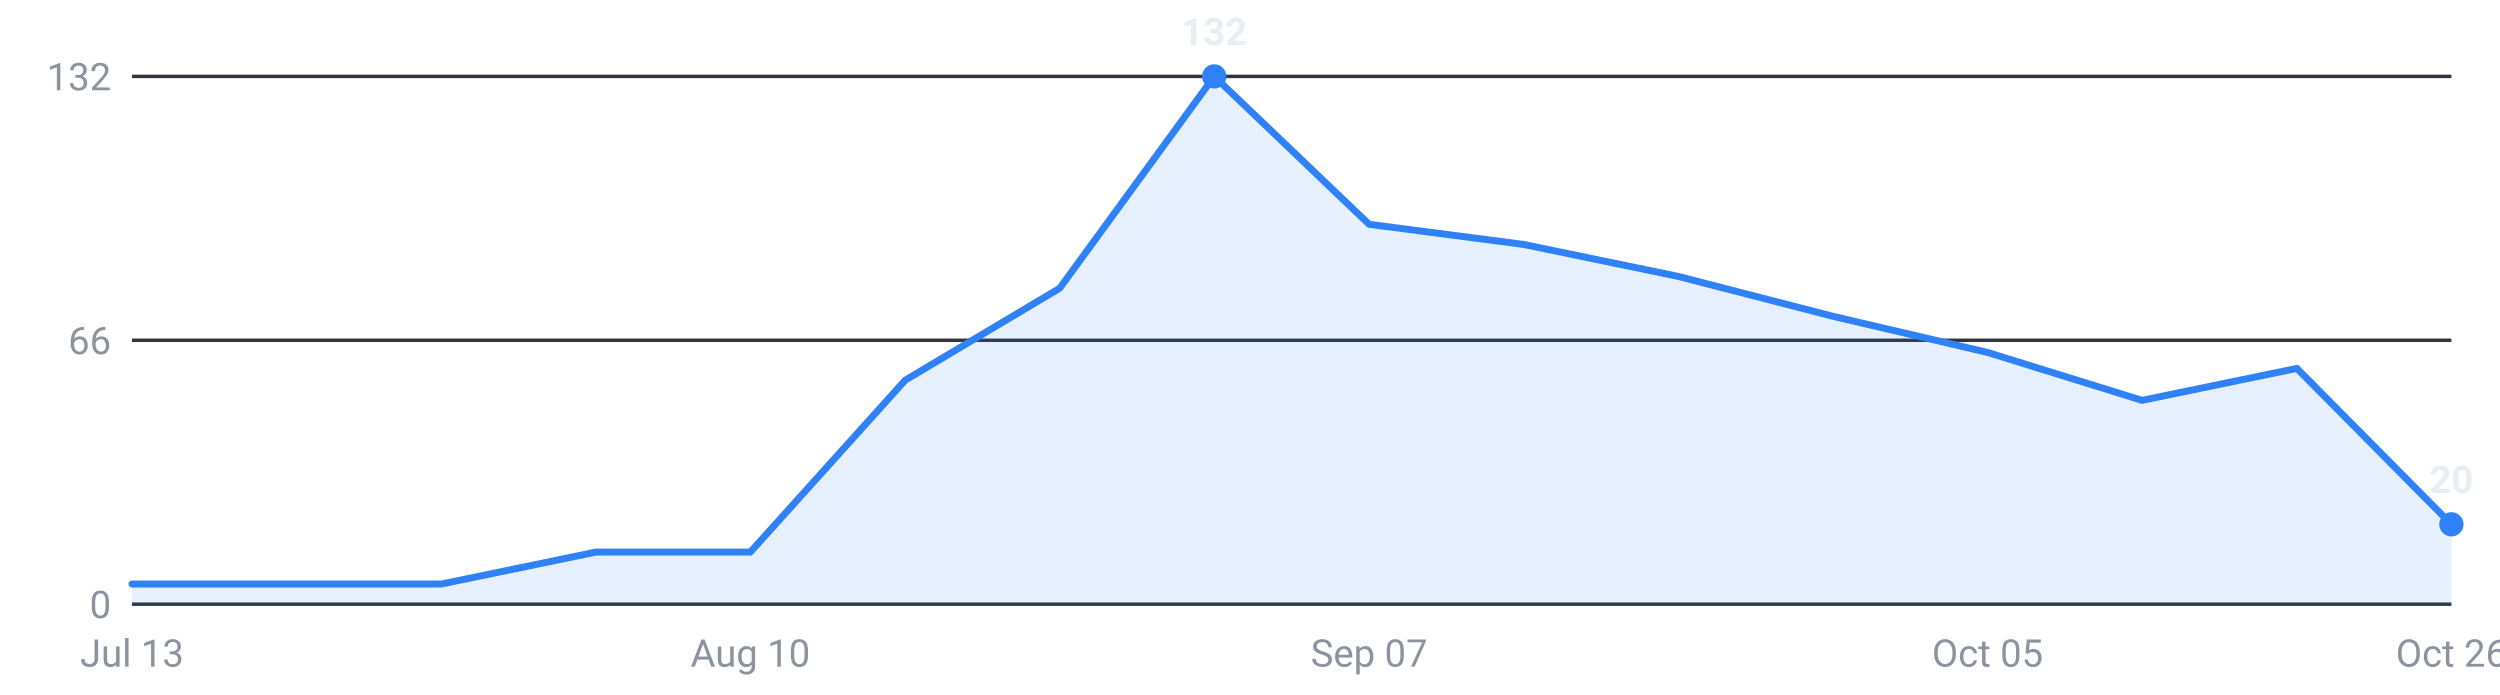
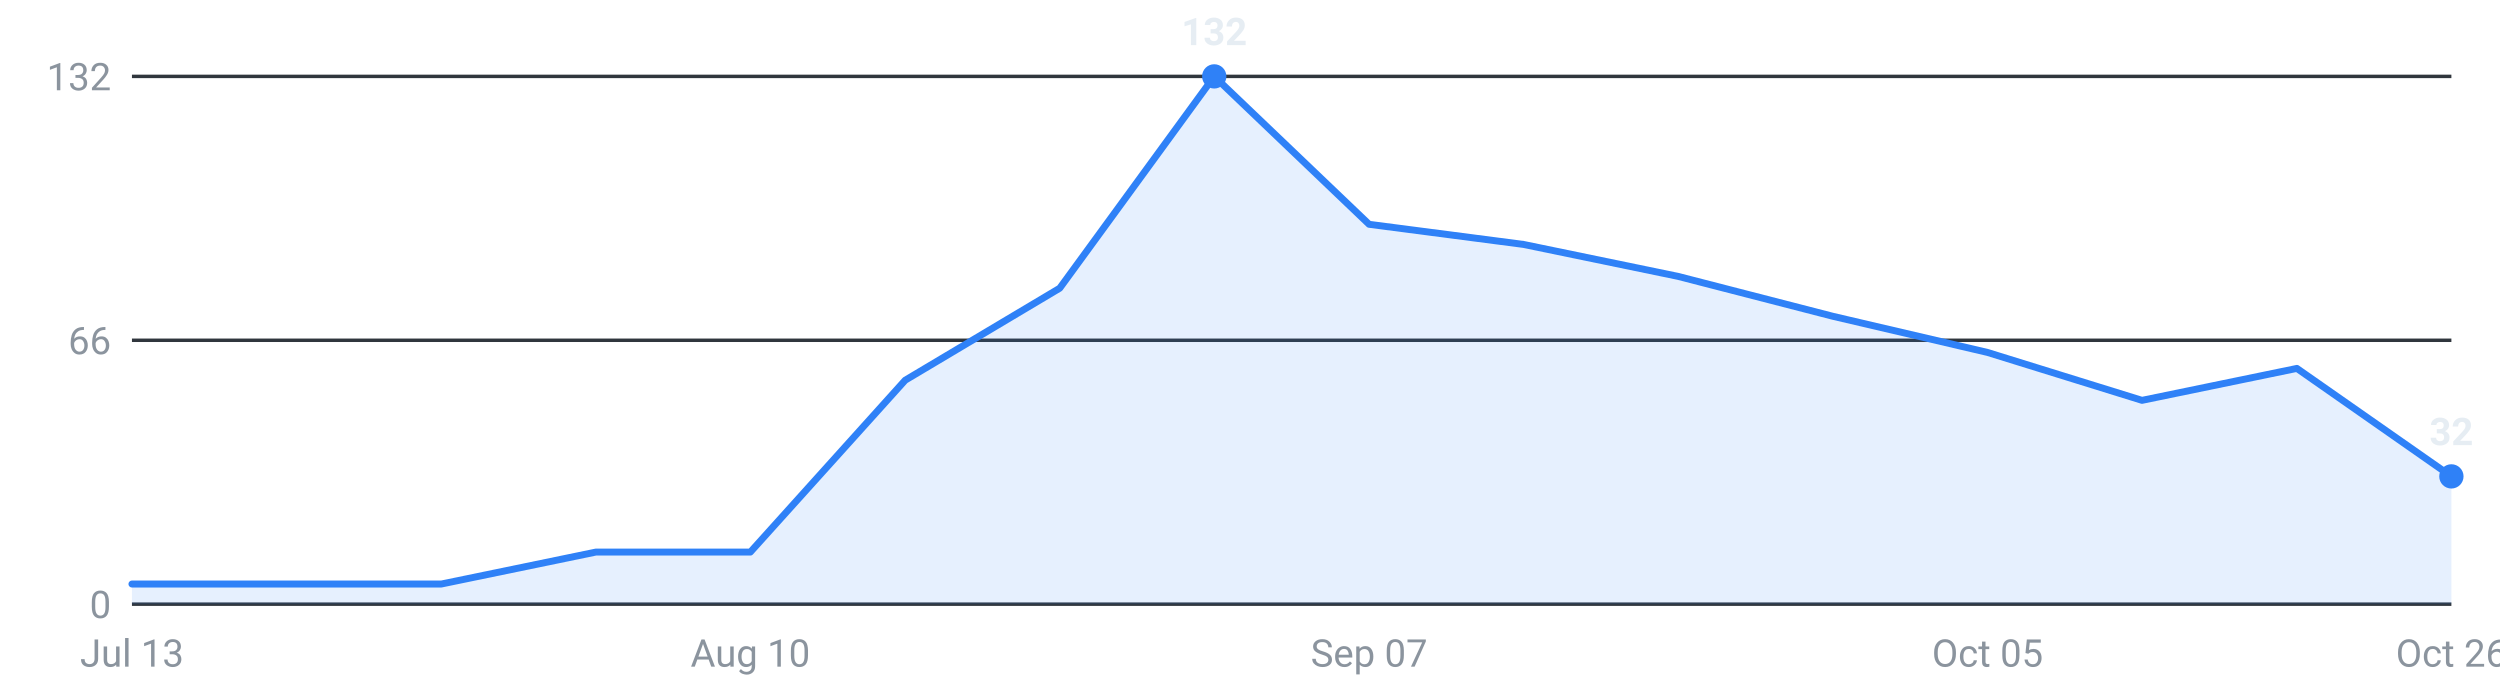
<svg xmlns="http://www.w3.org/2000/svg" viewBox="0 0 720 200" width="720" height="200" role="img" aria-label="Internships posted per week, last 16 weeks">
  <g font-family="-apple-system,Segoe UI,Roboto,sans-serif" font-size="11">
    <line x1="38" y1="174.0" x2="706" y2="174.0" stroke="#30363d" stroke-width="1" />
    <text x="32" y="178.0" text-anchor="end" fill="#8b949e">0</text>
    <line x1="38" y1="98.0" x2="706" y2="98.0" stroke="#30363d" stroke-width="1" />
    <text x="32" y="102.0" text-anchor="end" fill="#8b949e">66</text>
    <line x1="38" y1="22.0" x2="706" y2="22.0" stroke="#30363d" stroke-width="1" />
    <text x="32" y="26.0" text-anchor="end" fill="#8b949e">132</text>
-     <path d="M38.0,174 L38.0,168.2 L82.5,168.2 L127.1,168.2 L171.6,159.0 L216.1,159.0 L260.7,109.5 L305.2,83.0 L349.7,22.0 L394.3,64.6 L438.8,70.4 L483.3,79.6 L527.9,91.1 L572.4,101.5 L616.9,115.3 L661.5,106.1 L706.0,151.0 L706.0,174 Z" fill="#2f81f7" fill-opacity="0.12" />
-     <polyline points="38.0,168.2 82.5,168.2 127.1,168.2 171.6,159.0 216.1,159.0 260.7,109.5 305.2,83.0 349.7,22.0 394.3,64.6 438.8,70.4 483.3,79.6 527.9,91.1 572.4,101.5 616.9,115.3 661.5,106.1 706.0,151.0" fill="none" stroke="#2f81f7" stroke-width="2" stroke-linejoin="round" stroke-linecap="round" />
-     <circle cx="706.0" cy="151.0" r="3.5" fill="#2f81f7" />
-     <text x="706.0" y="142.0" text-anchor="middle" fill="#e6edf3" font-weight="600">20</text>
+     <path d="M38.0,174 L38.0,168.2 L82.5,168.2 L127.1,168.2 L171.6,159.0 L216.1,159.0 L260.7,109.5 L305.2,83.0 L349.7,22.0 L394.3,64.6 L438.8,70.4 L483.3,79.6 L527.9,91.1 L572.4,101.5 L616.9,115.3 L661.5,106.1 L706.0,137.2 L706.0,174 Z" fill="#2f81f7" fill-opacity="0.12" />
+     <polyline points="38.0,168.2 82.5,168.2 127.1,168.2 171.6,159.0 216.1,159.0 260.7,109.5 305.2,83.0 349.7,22.0 394.3,64.6 438.8,70.4 483.3,79.6 527.9,91.1 572.4,101.5 616.9,115.3 661.5,106.1 706.0,137.2" fill="none" stroke="#2f81f7" stroke-width="2" stroke-linejoin="round" stroke-linecap="round" />
+     <circle cx="706.0" cy="137.2" r="3.5" fill="#2f81f7" />
+     <text x="706.0" y="128.2" text-anchor="middle" fill="#e6edf3" font-weight="600">32</text>
    <circle cx="349.7" cy="22.0" r="3.5" fill="#2f81f7" />
    <text x="349.7" y="13.0" text-anchor="middle" fill="#e6edf3" font-weight="600">132</text>
    <text x="38.0" y="192" text-anchor="middle" fill="#8b949e">Jul 13</text>
    <text x="216.1" y="192" text-anchor="middle" fill="#8b949e">Aug 10</text>
    <text x="394.3" y="192" text-anchor="middle" fill="#8b949e">Sep 07</text>
    <text x="572.4" y="192" text-anchor="middle" fill="#8b949e">Oct 05</text>
    <text x="706.0" y="192" text-anchor="middle" fill="#8b949e">Oct 26</text>
  </g>
</svg>
